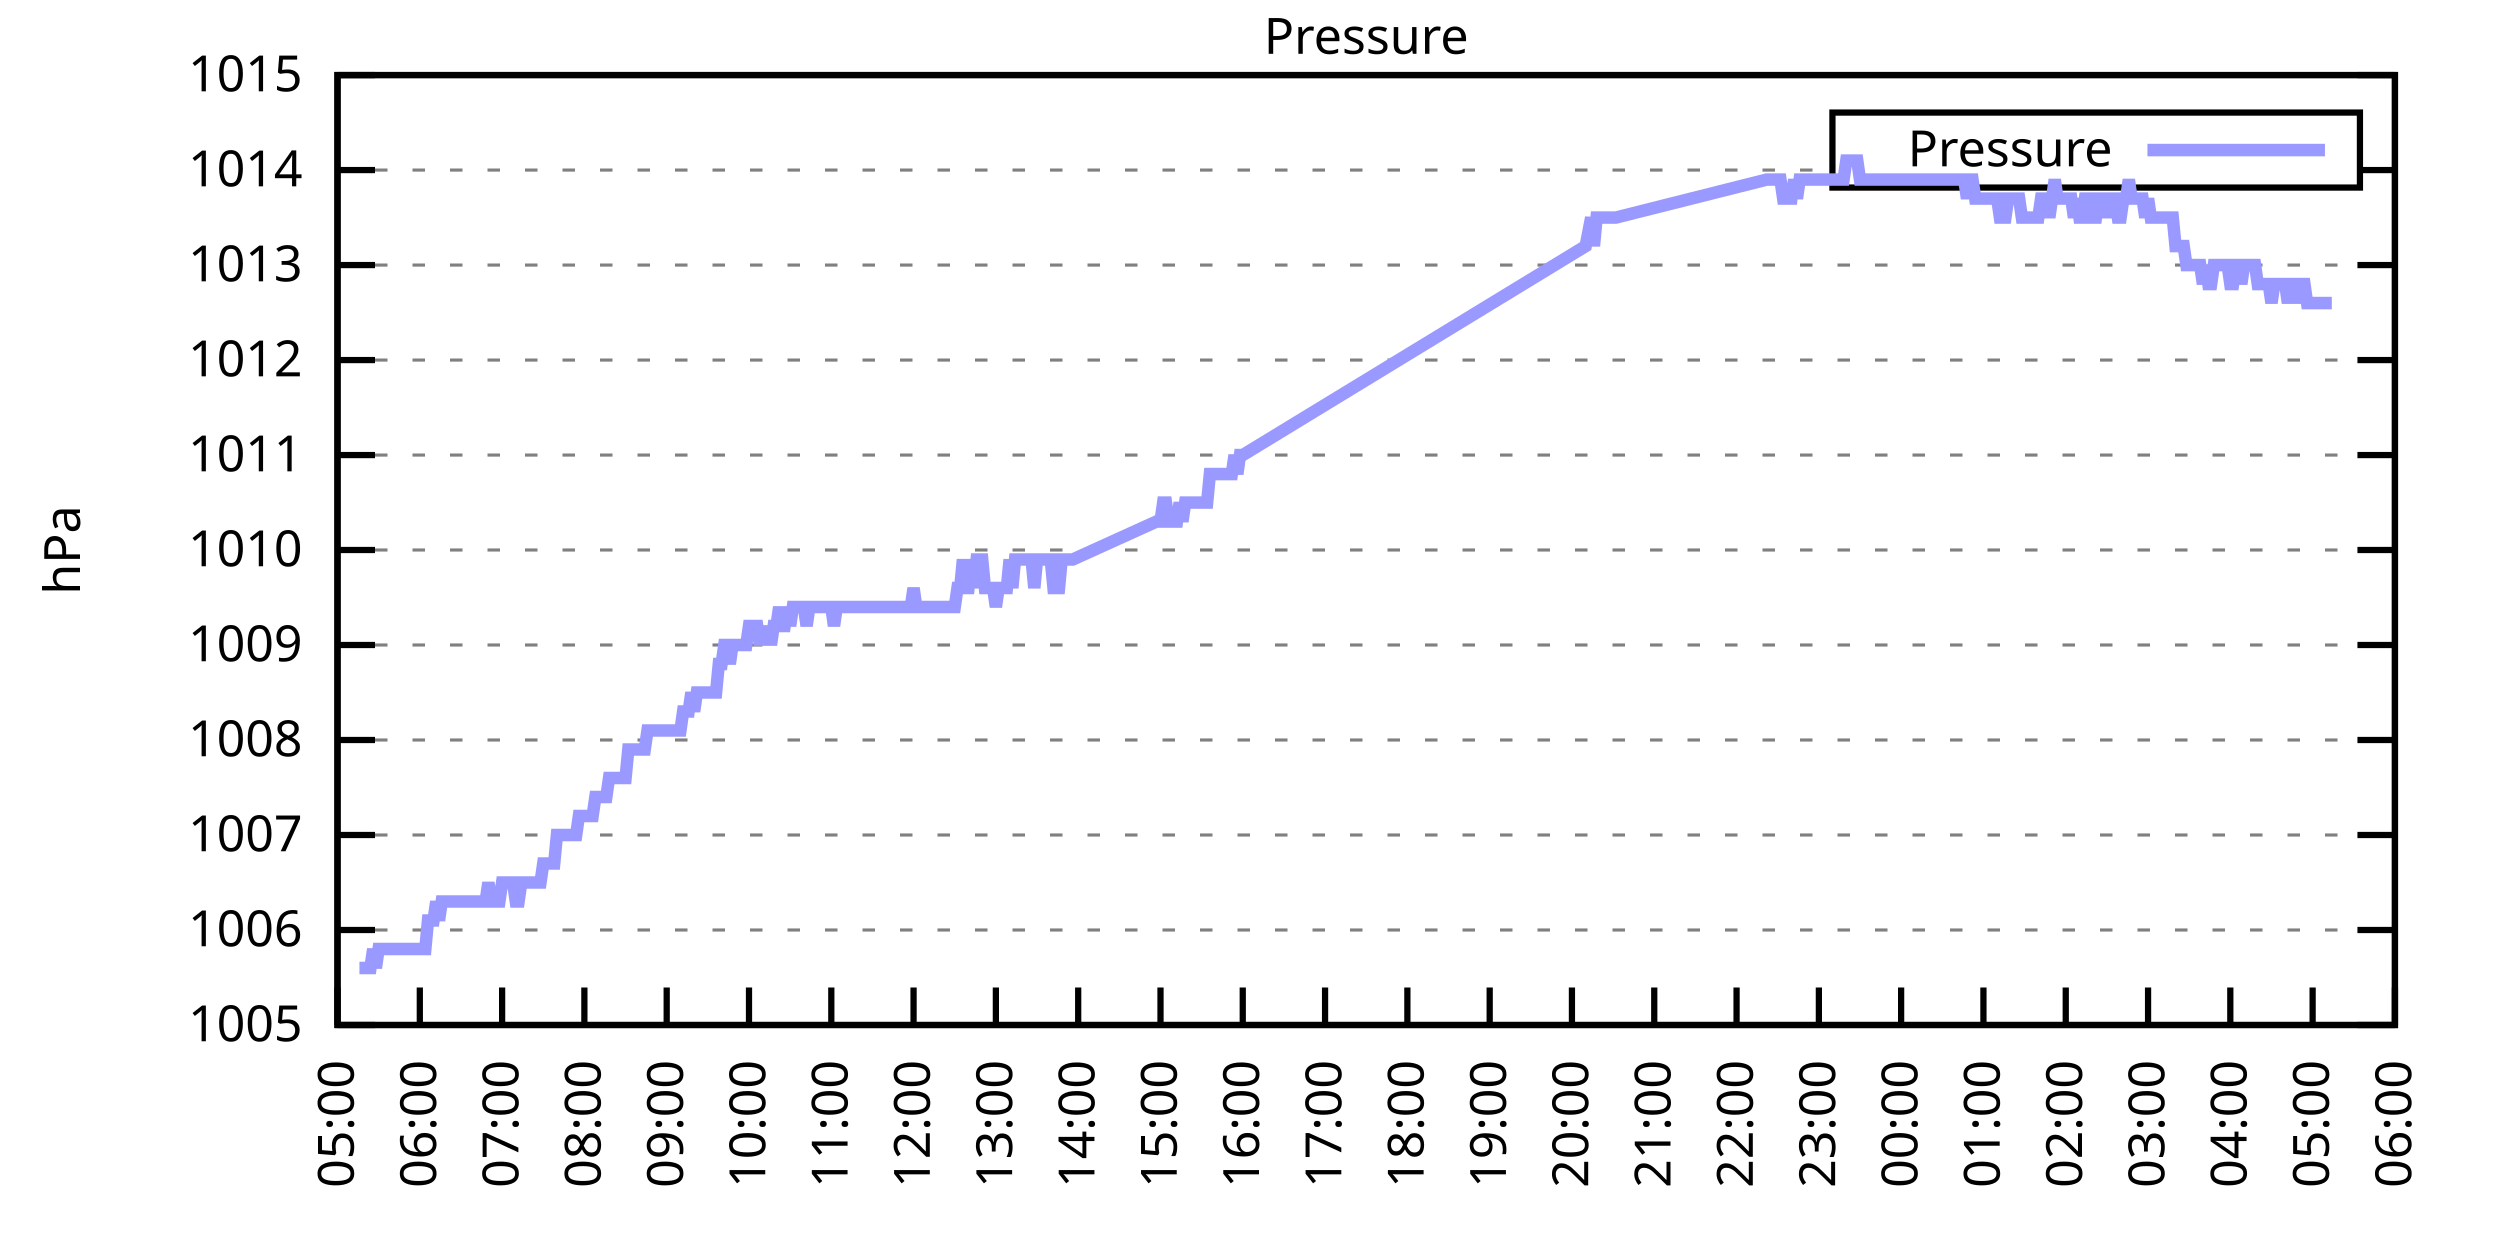
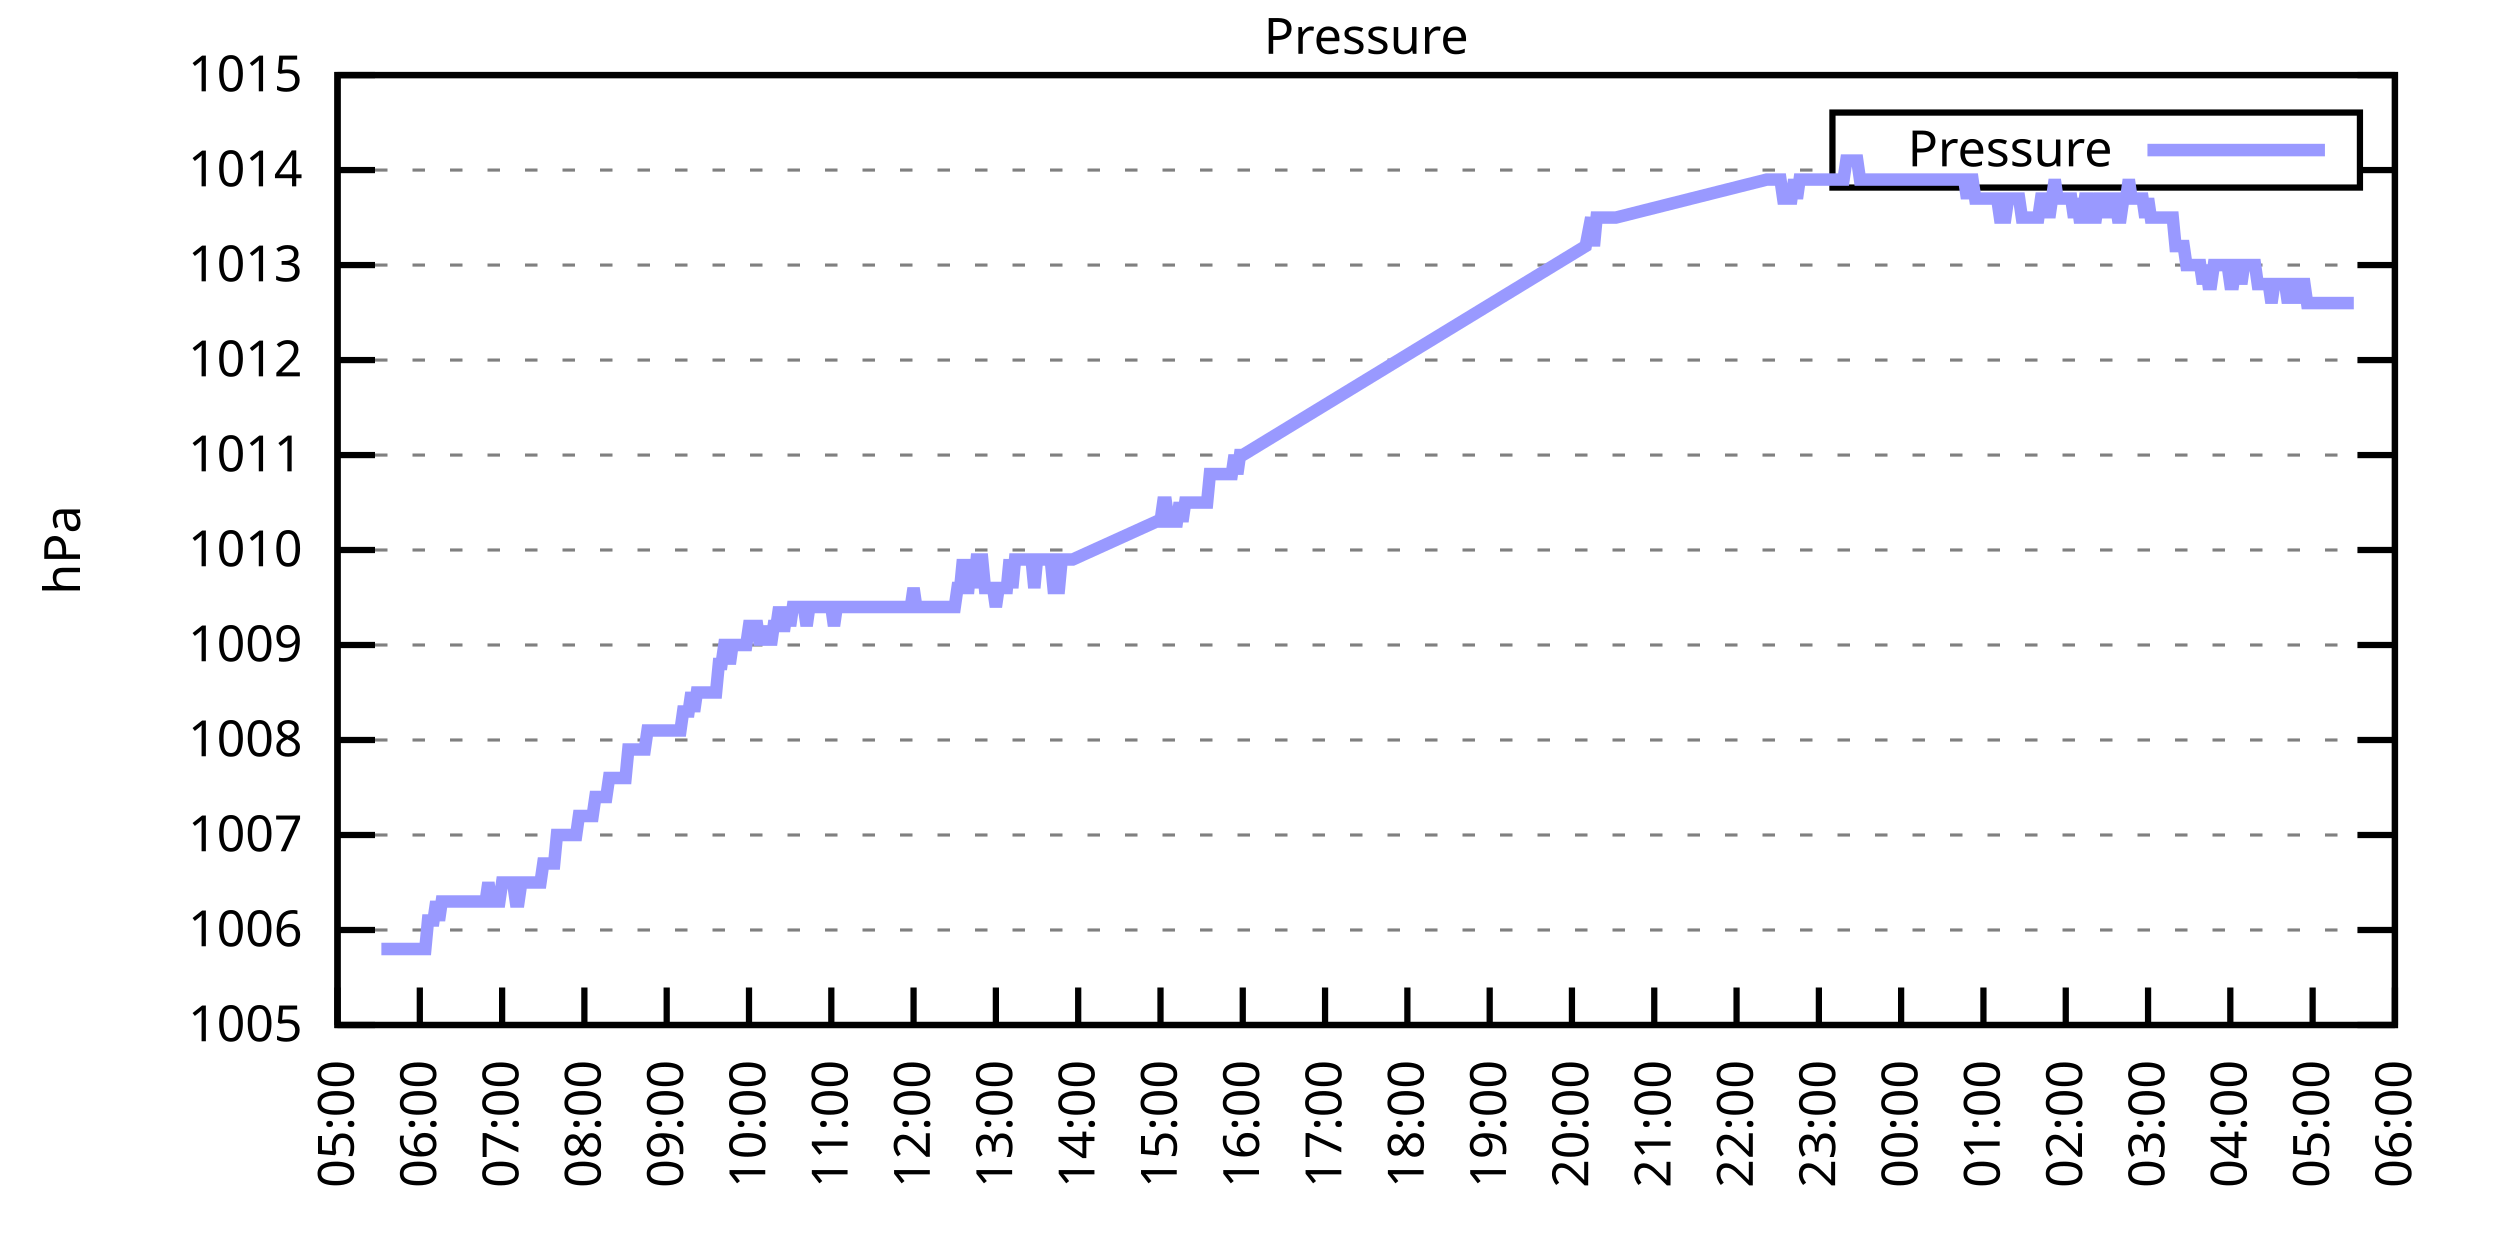
<svg xmlns="http://www.w3.org/2000/svg" xmlns:xlink="http://www.w3.org/1999/xlink" width="400" height="200" viewBox="0 0 400 200">
  <g id="gnuplot_canvas">
    <rect x="0" y="0" width="400" height="200" fill="none" />
    <defs>
      <circle id="gpDot" r="0.5" stroke-width="0.5" stroke="currentColor" />
      <path id="gpPt0" stroke-width="0.333" stroke="currentColor" d="M-1,0 h2 M0,-1 v2" />
      <path id="gpPt1" stroke-width="0.333" stroke="currentColor" d="M-1,-1 L1,1 M1,-1 L-1,1" />
      <path id="gpPt2" stroke-width="0.333" stroke="currentColor" d="M-1,0 L1,0 M0,-1 L0,1 M-1,-1 L1,1 M-1,1 L1,-1" />
      <rect id="gpPt3" stroke-width="0.333" stroke="currentColor" x="-1" y="-1" width="2" height="2" />
      <rect id="gpPt4" stroke-width="0.333" stroke="currentColor" fill="currentColor" x="-1" y="-1" width="2" height="2" />
      <circle id="gpPt5" stroke-width="0.333" stroke="currentColor" cx="0" cy="0" r="1" />
      <use xlink:href="#gpPt5" id="gpPt6" fill="currentColor" stroke="none" />
      <path id="gpPt7" stroke-width="0.333" stroke="currentColor" d="M0,-1.33 L-1.33,0.67 L1.33,0.67 z" />
      <use xlink:href="#gpPt7" id="gpPt8" fill="currentColor" stroke="none" />
      <use xlink:href="#gpPt7" id="gpPt9" stroke="currentColor" transform="rotate(180)" />
      <use xlink:href="#gpPt9" id="gpPt10" fill="currentColor" stroke="none" />
      <use xlink:href="#gpPt3" id="gpPt11" stroke="currentColor" transform="rotate(45)" />
      <use xlink:href="#gpPt11" id="gpPt12" fill="currentColor" stroke="none" />
      <path id="gpPt13" stroke-width="0.333" stroke="currentColor" d="M0,1.330 L1.265,0.411 L0.782,-1.067 L-0.782,-1.076 L-1.265,0.411 z" />
      <use xlink:href="#gpPt13" id="gpPt14" fill="currentColor" stroke="none" />
      <filter id="textbox" filterUnits="objectBoundingBox" x="0" y="0" height="1" width="1">
        <feFlood flood-color="white" flood-opacity="1" result="bgnd" />
        <feComposite in="SourceGraphic" in2="bgnd" operator="atop" />
      </filter>
      <filter id="greybox" filterUnits="objectBoundingBox" x="0" y="0" height="1" width="1">
        <feFlood flood-color="lightgrey" flood-opacity="1" result="grey" />
        <feComposite in="SourceGraphic" in2="grey" operator="atop" />
      </filter>
    </defs>
    <g fill="none" color="white" stroke="currentColor" stroke-width="1.00" stroke-linecap="butt" stroke-linejoin="miter">
</g>
    <g fill="none" color="black" stroke="currentColor" stroke-width="1.00" stroke-linecap="butt" stroke-linejoin="miter">
      <g stroke="none" shape-rendering="crispEdges">
        <polygon fill="rgb(255, 255, 255)" points="54.00,164.00 383.18,164.00 383.18,12.02 54.00,12.02 " />
      </g>
    </g>
    <g fill="none" color="black" stroke="currentColor" stroke-width="1.00" stroke-linecap="butt" stroke-linejoin="miter">
</g>
    <g fill="none" color="black" stroke="black" stroke-width="0.50" stroke-linecap="butt" stroke-linejoin="miter">
</g>
    <g fill="none" color="gray" stroke="currentColor" stroke-width="0.50" stroke-linecap="butt" stroke-linejoin="miter">
      <path stroke="gray" stroke-dasharray="2,4" class="gridline" d="M54.00,164.00 L383.19,164.00  " />
    </g>
    <g fill="none" color="gray" stroke="gray" stroke-width="1.00" stroke-linecap="butt" stroke-linejoin="miter">
</g>
    <g fill="none" color="black" stroke="currentColor" stroke-width="1.00" stroke-linecap="butt" stroke-linejoin="miter">
      <path stroke="black" d="M54.00,164.00 L60.00,164.00 M383.19,164.00 L377.19,164.00  " />
      <g transform="translate(48.40,166.60)" stroke="none" fill="black" font-family="Sans" font-size="8.00" text-anchor="end">
        <text>
          <tspan font-family="Sans"> 1005</tspan>
        </text>
      </g>
    </g>
    <g fill="none" color="black" stroke="currentColor" stroke-width="1.00" stroke-linecap="butt" stroke-linejoin="miter">
</g>
    <g fill="none" color="black" stroke="black" stroke-width="0.50" stroke-linecap="butt" stroke-linejoin="miter">
</g>
    <g fill="none" color="gray" stroke="currentColor" stroke-width="0.50" stroke-linecap="butt" stroke-linejoin="miter">
      <path stroke="gray" stroke-dasharray="2,4" class="gridline" d="M54.00,148.80 L383.19,148.80  " />
    </g>
    <g fill="none" color="gray" stroke="gray" stroke-width="1.00" stroke-linecap="butt" stroke-linejoin="miter">
</g>
    <g fill="none" color="black" stroke="currentColor" stroke-width="1.00" stroke-linecap="butt" stroke-linejoin="miter">
      <path stroke="black" d="M54.00,148.80 L60.00,148.80 M383.19,148.80 L377.19,148.80  " />
      <g transform="translate(48.40,151.40)" stroke="none" fill="black" font-family="Sans" font-size="8.00" text-anchor="end">
        <text>
          <tspan font-family="Sans"> 1006</tspan>
        </text>
      </g>
    </g>
    <g fill="none" color="black" stroke="currentColor" stroke-width="1.00" stroke-linecap="butt" stroke-linejoin="miter">
</g>
    <g fill="none" color="black" stroke="black" stroke-width="0.50" stroke-linecap="butt" stroke-linejoin="miter">
</g>
    <g fill="none" color="gray" stroke="currentColor" stroke-width="0.50" stroke-linecap="butt" stroke-linejoin="miter">
      <path stroke="gray" stroke-dasharray="2,4" class="gridline" d="M54.00,133.60 L383.19,133.60  " />
    </g>
    <g fill="none" color="gray" stroke="gray" stroke-width="1.00" stroke-linecap="butt" stroke-linejoin="miter">
</g>
    <g fill="none" color="black" stroke="currentColor" stroke-width="1.00" stroke-linecap="butt" stroke-linejoin="miter">
      <path stroke="black" d="M54.00,133.60 L60.00,133.60 M383.19,133.60 L377.19,133.60  " />
      <g transform="translate(48.40,136.20)" stroke="none" fill="black" font-family="Sans" font-size="8.00" text-anchor="end">
        <text>
          <tspan font-family="Sans"> 1007</tspan>
        </text>
      </g>
    </g>
    <g fill="none" color="black" stroke="currentColor" stroke-width="1.00" stroke-linecap="butt" stroke-linejoin="miter">
</g>
    <g fill="none" color="black" stroke="black" stroke-width="0.50" stroke-linecap="butt" stroke-linejoin="miter">
</g>
    <g fill="none" color="gray" stroke="currentColor" stroke-width="0.50" stroke-linecap="butt" stroke-linejoin="miter">
      <path stroke="gray" stroke-dasharray="2,4" class="gridline" d="M54.00,118.40 L383.19,118.40  " />
    </g>
    <g fill="none" color="gray" stroke="gray" stroke-width="1.00" stroke-linecap="butt" stroke-linejoin="miter">
</g>
    <g fill="none" color="black" stroke="currentColor" stroke-width="1.00" stroke-linecap="butt" stroke-linejoin="miter">
      <path stroke="black" d="M54.00,118.40 L60.00,118.40 M383.19,118.40 L377.19,118.40  " />
      <g transform="translate(48.40,121.00)" stroke="none" fill="black" font-family="Sans" font-size="8.00" text-anchor="end">
        <text>
          <tspan font-family="Sans"> 1008</tspan>
        </text>
      </g>
    </g>
    <g fill="none" color="black" stroke="currentColor" stroke-width="1.00" stroke-linecap="butt" stroke-linejoin="miter">
</g>
    <g fill="none" color="black" stroke="black" stroke-width="0.50" stroke-linecap="butt" stroke-linejoin="miter">
</g>
    <g fill="none" color="gray" stroke="currentColor" stroke-width="0.50" stroke-linecap="butt" stroke-linejoin="miter">
      <path stroke="gray" stroke-dasharray="2,4" class="gridline" d="M54.00,103.20 L383.19,103.20  " />
    </g>
    <g fill="none" color="gray" stroke="gray" stroke-width="1.00" stroke-linecap="butt" stroke-linejoin="miter">
</g>
    <g fill="none" color="black" stroke="currentColor" stroke-width="1.00" stroke-linecap="butt" stroke-linejoin="miter">
      <path stroke="black" d="M54.00,103.20 L60.00,103.20 M383.19,103.20 L377.19,103.20  " />
      <g transform="translate(48.40,105.80)" stroke="none" fill="black" font-family="Sans" font-size="8.00" text-anchor="end">
        <text>
          <tspan font-family="Sans"> 1009</tspan>
        </text>
      </g>
    </g>
    <g fill="none" color="black" stroke="currentColor" stroke-width="1.00" stroke-linecap="butt" stroke-linejoin="miter">
</g>
    <g fill="none" color="black" stroke="black" stroke-width="0.50" stroke-linecap="butt" stroke-linejoin="miter">
</g>
    <g fill="none" color="gray" stroke="currentColor" stroke-width="0.50" stroke-linecap="butt" stroke-linejoin="miter">
      <path stroke="gray" stroke-dasharray="2,4" class="gridline" d="M54.00,88.00 L383.19,88.00  " />
    </g>
    <g fill="none" color="gray" stroke="gray" stroke-width="1.00" stroke-linecap="butt" stroke-linejoin="miter">
</g>
    <g fill="none" color="black" stroke="currentColor" stroke-width="1.00" stroke-linecap="butt" stroke-linejoin="miter">
      <path stroke="black" d="M54.00,88.00 L60.00,88.00 M383.19,88.00 L377.19,88.00  " />
      <g transform="translate(48.40,90.60)" stroke="none" fill="black" font-family="Sans" font-size="8.00" text-anchor="end">
        <text>
          <tspan font-family="Sans"> 1010</tspan>
        </text>
      </g>
    </g>
    <g fill="none" color="black" stroke="currentColor" stroke-width="1.00" stroke-linecap="butt" stroke-linejoin="miter">
</g>
    <g fill="none" color="black" stroke="black" stroke-width="0.50" stroke-linecap="butt" stroke-linejoin="miter">
</g>
    <g fill="none" color="gray" stroke="currentColor" stroke-width="0.50" stroke-linecap="butt" stroke-linejoin="miter">
      <path stroke="gray" stroke-dasharray="2,4" class="gridline" d="M54.00,72.81 L383.19,72.81  " />
    </g>
    <g fill="none" color="gray" stroke="gray" stroke-width="1.00" stroke-linecap="butt" stroke-linejoin="miter">
</g>
    <g fill="none" color="black" stroke="currentColor" stroke-width="1.00" stroke-linecap="butt" stroke-linejoin="miter">
      <path stroke="black" d="M54.00,72.81 L60.00,72.81 M383.19,72.81 L377.19,72.81  " />
      <g transform="translate(48.40,75.41)" stroke="none" fill="black" font-family="Sans" font-size="8.00" text-anchor="end">
        <text>
          <tspan font-family="Sans"> 1011</tspan>
        </text>
      </g>
    </g>
    <g fill="none" color="black" stroke="currentColor" stroke-width="1.00" stroke-linecap="butt" stroke-linejoin="miter">
</g>
    <g fill="none" color="black" stroke="black" stroke-width="0.50" stroke-linecap="butt" stroke-linejoin="miter">
</g>
    <g fill="none" color="gray" stroke="currentColor" stroke-width="0.50" stroke-linecap="butt" stroke-linejoin="miter">
      <path stroke="gray" stroke-dasharray="2,4" class="gridline" d="M54.00,57.61 L383.19,57.61  " />
    </g>
    <g fill="none" color="gray" stroke="gray" stroke-width="1.00" stroke-linecap="butt" stroke-linejoin="miter">
</g>
    <g fill="none" color="black" stroke="currentColor" stroke-width="1.00" stroke-linecap="butt" stroke-linejoin="miter">
      <path stroke="black" d="M54.00,57.61 L60.00,57.61 M383.19,57.61 L377.19,57.61  " />
      <g transform="translate(48.40,60.21)" stroke="none" fill="black" font-family="Sans" font-size="8.00" text-anchor="end">
        <text>
          <tspan font-family="Sans"> 1012</tspan>
        </text>
      </g>
    </g>
    <g fill="none" color="black" stroke="currentColor" stroke-width="1.00" stroke-linecap="butt" stroke-linejoin="miter">
</g>
    <g fill="none" color="black" stroke="black" stroke-width="0.50" stroke-linecap="butt" stroke-linejoin="miter">
</g>
    <g fill="none" color="gray" stroke="currentColor" stroke-width="0.50" stroke-linecap="butt" stroke-linejoin="miter">
      <path stroke="gray" stroke-dasharray="2,4" class="gridline" d="M54.00,42.41 L383.19,42.41  " />
    </g>
    <g fill="none" color="gray" stroke="gray" stroke-width="1.00" stroke-linecap="butt" stroke-linejoin="miter">
</g>
    <g fill="none" color="black" stroke="currentColor" stroke-width="1.00" stroke-linecap="butt" stroke-linejoin="miter">
      <path stroke="black" d="M54.00,42.41 L60.00,42.41 M383.19,42.41 L377.19,42.41  " />
      <g transform="translate(48.40,45.01)" stroke="none" fill="black" font-family="Sans" font-size="8.00" text-anchor="end">
        <text>
          <tspan font-family="Sans"> 1013</tspan>
        </text>
      </g>
    </g>
    <g fill="none" color="black" stroke="currentColor" stroke-width="1.00" stroke-linecap="butt" stroke-linejoin="miter">
</g>
    <g fill="none" color="black" stroke="black" stroke-width="0.50" stroke-linecap="butt" stroke-linejoin="miter">
</g>
    <g fill="none" color="gray" stroke="currentColor" stroke-width="0.50" stroke-linecap="butt" stroke-linejoin="miter">
      <path stroke="gray" stroke-dasharray="2,4" class="gridline" d="M54.00,27.21 L293.19,27.21 M377.59,27.21 L383.19,27.21  " />
    </g>
    <g fill="none" color="gray" stroke="gray" stroke-width="1.00" stroke-linecap="butt" stroke-linejoin="miter">
</g>
    <g fill="none" color="black" stroke="currentColor" stroke-width="1.00" stroke-linecap="butt" stroke-linejoin="miter">
      <path stroke="black" d="M54.00,27.21 L60.00,27.21 M383.19,27.21 L377.19,27.21  " />
      <g transform="translate(48.40,29.81)" stroke="none" fill="black" font-family="Sans" font-size="8.00" text-anchor="end">
        <text>
          <tspan font-family="Sans"> 1014</tspan>
        </text>
      </g>
    </g>
    <g fill="none" color="black" stroke="currentColor" stroke-width="1.00" stroke-linecap="butt" stroke-linejoin="miter">
</g>
    <g fill="none" color="black" stroke="black" stroke-width="0.50" stroke-linecap="butt" stroke-linejoin="miter">
</g>
    <g fill="none" color="gray" stroke="currentColor" stroke-width="0.50" stroke-linecap="butt" stroke-linejoin="miter">
      <path stroke="gray" stroke-dasharray="2,4" class="gridline" d="M54.00,12.01 L383.19,12.01  " />
    </g>
    <g fill="none" color="gray" stroke="gray" stroke-width="1.00" stroke-linecap="butt" stroke-linejoin="miter">
</g>
    <g fill="none" color="black" stroke="currentColor" stroke-width="1.00" stroke-linecap="butt" stroke-linejoin="miter">
      <path stroke="black" d="M54.00,12.01 L60.00,12.01 M383.19,12.01 L377.19,12.01  " />
      <g transform="translate(48.40,14.61)" stroke="none" fill="black" font-family="Sans" font-size="8.00" text-anchor="end">
        <text>
          <tspan font-family="Sans"> 1015</tspan>
        </text>
      </g>
    </g>
    <g fill="none" color="black" stroke="currentColor" stroke-width="1.00" stroke-linecap="butt" stroke-linejoin="miter">
      <path stroke="black" d="M54.00,164.00 L54.00,158.00  " />
      <g transform="translate(56.60,169.60) rotate(270.00)" stroke="none" fill="black" font-family="Sans" font-size="8.00" text-anchor="end">
        <text>
          <tspan font-family="Sans">05:00</tspan>
        </text>
      </g>
    </g>
    <g fill="none" color="black" stroke="currentColor" stroke-width="1.00" stroke-linecap="butt" stroke-linejoin="miter">
      <path stroke="black" d="M67.17,164.00 L67.17,158.00  " />
      <g transform="translate(69.77,169.60) rotate(270.00)" stroke="none" fill="black" font-family="Sans" font-size="8.00" text-anchor="end">
        <text>
          <tspan font-family="Sans">06:00</tspan>
        </text>
      </g>
    </g>
    <g fill="none" color="black" stroke="currentColor" stroke-width="1.00" stroke-linecap="butt" stroke-linejoin="miter">
      <path stroke="black" d="M80.34,164.00 L80.34,158.00  " />
      <g transform="translate(82.94,169.60) rotate(270.00)" stroke="none" fill="black" font-family="Sans" font-size="8.00" text-anchor="end">
        <text>
          <tspan font-family="Sans">07:00</tspan>
        </text>
      </g>
    </g>
    <g fill="none" color="black" stroke="currentColor" stroke-width="1.00" stroke-linecap="butt" stroke-linejoin="miter">
      <path stroke="black" d="M93.50,164.00 L93.50,158.00  " />
      <g transform="translate(96.10,169.60) rotate(270.00)" stroke="none" fill="black" font-family="Sans" font-size="8.00" text-anchor="end">
        <text>
          <tspan font-family="Sans">08:00</tspan>
        </text>
      </g>
    </g>
    <g fill="none" color="black" stroke="currentColor" stroke-width="1.00" stroke-linecap="butt" stroke-linejoin="miter">
      <path stroke="black" d="M106.67,164.00 L106.67,158.00  " />
      <g transform="translate(109.27,169.60) rotate(270.00)" stroke="none" fill="black" font-family="Sans" font-size="8.00" text-anchor="end">
        <text>
          <tspan font-family="Sans">09:00</tspan>
        </text>
      </g>
    </g>
    <g fill="none" color="black" stroke="currentColor" stroke-width="1.00" stroke-linecap="butt" stroke-linejoin="miter">
      <path stroke="black" d="M119.84,164.00 L119.84,158.00  " />
      <g transform="translate(122.44,169.60) rotate(270.00)" stroke="none" fill="black" font-family="Sans" font-size="8.00" text-anchor="end">
        <text>
          <tspan font-family="Sans">10:00</tspan>
        </text>
      </g>
    </g>
    <g fill="none" color="black" stroke="currentColor" stroke-width="1.00" stroke-linecap="butt" stroke-linejoin="miter">
      <path stroke="black" d="M133.01,164.00 L133.01,158.00  " />
      <g transform="translate(135.61,169.60) rotate(270.00)" stroke="none" fill="black" font-family="Sans" font-size="8.00" text-anchor="end">
        <text>
          <tspan font-family="Sans">11:00</tspan>
        </text>
      </g>
    </g>
    <g fill="none" color="black" stroke="currentColor" stroke-width="1.00" stroke-linecap="butt" stroke-linejoin="miter">
      <path stroke="black" d="M146.17,164.00 L146.17,158.00  " />
      <g transform="translate(148.77,169.60) rotate(270.00)" stroke="none" fill="black" font-family="Sans" font-size="8.00" text-anchor="end">
        <text>
          <tspan font-family="Sans">12:00</tspan>
        </text>
      </g>
    </g>
    <g fill="none" color="black" stroke="currentColor" stroke-width="1.00" stroke-linecap="butt" stroke-linejoin="miter">
      <path stroke="black" d="M159.34,164.00 L159.34,158.00  " />
      <g transform="translate(161.94,169.60) rotate(270.00)" stroke="none" fill="black" font-family="Sans" font-size="8.00" text-anchor="end">
        <text>
          <tspan font-family="Sans">13:00</tspan>
        </text>
      </g>
    </g>
    <g fill="none" color="black" stroke="currentColor" stroke-width="1.00" stroke-linecap="butt" stroke-linejoin="miter">
      <path stroke="black" d="M172.51,164.00 L172.51,158.00  " />
      <g transform="translate(175.11,169.60) rotate(270.00)" stroke="none" fill="black" font-family="Sans" font-size="8.00" text-anchor="end">
        <text>
          <tspan font-family="Sans">14:00</tspan>
        </text>
      </g>
    </g>
    <g fill="none" color="black" stroke="currentColor" stroke-width="1.00" stroke-linecap="butt" stroke-linejoin="miter">
      <path stroke="black" d="M185.68,164.00 L185.68,158.00  " />
      <g transform="translate(188.28,169.60) rotate(270.00)" stroke="none" fill="black" font-family="Sans" font-size="8.00" text-anchor="end">
        <text>
          <tspan font-family="Sans">15:00</tspan>
        </text>
      </g>
    </g>
    <g fill="none" color="black" stroke="currentColor" stroke-width="1.00" stroke-linecap="butt" stroke-linejoin="miter">
      <path stroke="black" d="M198.84,164.00 L198.84,158.00  " />
      <g transform="translate(201.44,169.60) rotate(270.00)" stroke="none" fill="black" font-family="Sans" font-size="8.00" text-anchor="end">
        <text>
          <tspan font-family="Sans">16:00</tspan>
        </text>
      </g>
    </g>
    <g fill="none" color="black" stroke="currentColor" stroke-width="1.00" stroke-linecap="butt" stroke-linejoin="miter">
      <path stroke="black" d="M212.01,164.00 L212.01,158.00  " />
      <g transform="translate(214.61,169.60) rotate(270.00)" stroke="none" fill="black" font-family="Sans" font-size="8.00" text-anchor="end">
        <text>
          <tspan font-family="Sans">17:00</tspan>
        </text>
      </g>
    </g>
    <g fill="none" color="black" stroke="currentColor" stroke-width="1.00" stroke-linecap="butt" stroke-linejoin="miter">
      <path stroke="black" d="M225.18,164.00 L225.18,158.00  " />
      <g transform="translate(227.78,169.60) rotate(270.00)" stroke="none" fill="black" font-family="Sans" font-size="8.00" text-anchor="end">
        <text>
          <tspan font-family="Sans">18:00</tspan>
        </text>
      </g>
    </g>
    <g fill="none" color="black" stroke="currentColor" stroke-width="1.00" stroke-linecap="butt" stroke-linejoin="miter">
      <path stroke="black" d="M238.35,164.00 L238.35,158.00  " />
      <g transform="translate(240.95,169.60) rotate(270.00)" stroke="none" fill="black" font-family="Sans" font-size="8.00" text-anchor="end">
        <text>
          <tspan font-family="Sans">19:00</tspan>
        </text>
      </g>
    </g>
    <g fill="none" color="black" stroke="currentColor" stroke-width="1.00" stroke-linecap="butt" stroke-linejoin="miter">
      <path stroke="black" d="M251.51,164.00 L251.51,158.00  " />
      <g transform="translate(254.11,169.60) rotate(270.00)" stroke="none" fill="black" font-family="Sans" font-size="8.00" text-anchor="end">
        <text>
          <tspan font-family="Sans">20:00</tspan>
        </text>
      </g>
    </g>
    <g fill="none" color="black" stroke="currentColor" stroke-width="1.00" stroke-linecap="butt" stroke-linejoin="miter">
      <path stroke="black" d="M264.68,164.00 L264.68,158.00  " />
      <g transform="translate(267.28,169.60) rotate(270.00)" stroke="none" fill="black" font-family="Sans" font-size="8.00" text-anchor="end">
        <text>
          <tspan font-family="Sans">21:00</tspan>
        </text>
      </g>
    </g>
    <g fill="none" color="black" stroke="currentColor" stroke-width="1.00" stroke-linecap="butt" stroke-linejoin="miter">
      <path stroke="black" d="M277.85,164.00 L277.85,158.00  " />
      <g transform="translate(280.45,169.60) rotate(270.00)" stroke="none" fill="black" font-family="Sans" font-size="8.00" text-anchor="end">
        <text>
          <tspan font-family="Sans">22:00</tspan>
        </text>
      </g>
    </g>
    <g fill="none" color="black" stroke="currentColor" stroke-width="1.00" stroke-linecap="butt" stroke-linejoin="miter">
      <path stroke="black" d="M291.02,164.00 L291.02,158.00  " />
      <g transform="translate(293.62,169.60) rotate(270.00)" stroke="none" fill="black" font-family="Sans" font-size="8.00" text-anchor="end">
        <text>
          <tspan font-family="Sans">23:00</tspan>
        </text>
      </g>
    </g>
    <g fill="none" color="black" stroke="currentColor" stroke-width="1.00" stroke-linecap="butt" stroke-linejoin="miter">
      <path stroke="black" d="M304.18,164.00 L304.18,158.00  " />
      <g transform="translate(306.78,169.60) rotate(270.00)" stroke="none" fill="black" font-family="Sans" font-size="8.00" text-anchor="end">
        <text>
          <tspan font-family="Sans">00:00</tspan>
        </text>
      </g>
    </g>
    <g fill="none" color="black" stroke="currentColor" stroke-width="1.00" stroke-linecap="butt" stroke-linejoin="miter">
      <path stroke="black" d="M317.35,164.00 L317.35,158.00  " />
      <g transform="translate(319.95,169.60) rotate(270.00)" stroke="none" fill="black" font-family="Sans" font-size="8.00" text-anchor="end">
        <text>
          <tspan font-family="Sans">01:00</tspan>
        </text>
      </g>
    </g>
    <g fill="none" color="black" stroke="currentColor" stroke-width="1.00" stroke-linecap="butt" stroke-linejoin="miter">
      <path stroke="black" d="M330.52,164.00 L330.52,158.00  " />
      <g transform="translate(333.12,169.60) rotate(270.00)" stroke="none" fill="black" font-family="Sans" font-size="8.00" text-anchor="end">
        <text>
          <tspan font-family="Sans">02:00</tspan>
        </text>
      </g>
    </g>
    <g fill="none" color="black" stroke="currentColor" stroke-width="1.00" stroke-linecap="butt" stroke-linejoin="miter">
      <path stroke="black" d="M343.69,164.00 L343.69,158.00  " />
      <g transform="translate(346.29,169.60) rotate(270.00)" stroke="none" fill="black" font-family="Sans" font-size="8.00" text-anchor="end">
        <text>
          <tspan font-family="Sans">03:00</tspan>
        </text>
      </g>
    </g>
    <g fill="none" color="black" stroke="currentColor" stroke-width="1.00" stroke-linecap="butt" stroke-linejoin="miter">
      <path stroke="black" d="M356.85,164.00 L356.85,158.00  " />
      <g transform="translate(359.45,169.60) rotate(270.00)" stroke="none" fill="black" font-family="Sans" font-size="8.00" text-anchor="end">
        <text>
          <tspan font-family="Sans">04:00</tspan>
        </text>
      </g>
    </g>
    <g fill="none" color="black" stroke="currentColor" stroke-width="1.00" stroke-linecap="butt" stroke-linejoin="miter">
      <path stroke="black" d="M370.02,164.00 L370.02,158.00  " />
      <g transform="translate(372.62,169.60) rotate(270.00)" stroke="none" fill="black" font-family="Sans" font-size="8.00" text-anchor="end">
        <text>
          <tspan font-family="Sans">05:00</tspan>
        </text>
      </g>
    </g>
    <g fill="none" color="black" stroke="currentColor" stroke-width="1.00" stroke-linecap="butt" stroke-linejoin="miter">
      <path stroke="black" d="M383.19,164.00 L383.19,158.00  " />
      <g transform="translate(385.79,169.60) rotate(270.00)" stroke="none" fill="black" font-family="Sans" font-size="8.00" text-anchor="end">
        <text>
          <tspan font-family="Sans">06:00</tspan>
        </text>
      </g>
    </g>
    <g fill="none" color="black" stroke="currentColor" stroke-width="1.00" stroke-linecap="butt" stroke-linejoin="miter">
</g>
    <g fill="none" color="black" stroke="currentColor" stroke-width="1.00" stroke-linecap="butt" stroke-linejoin="miter">
      <path stroke="black" d="M54.00,12.01 L54.00,164.00 L383.19,164.00 L383.19,12.01 L54.00,12.01 Z  " />
    </g>
    <g fill="none" color="black" stroke="currentColor" stroke-width="1.00" stroke-linecap="butt" stroke-linejoin="miter">
</g>
    <g fill="none" color="black" stroke="currentColor" stroke-width="1.00" stroke-linecap="butt" stroke-linejoin="miter">
      <path stroke="black" d="M293.19,30.01 L293.19,18.01 L377.59,18.01 L377.59,30.01 L293.19,30.01 Z  " />
    </g>
    <g id="Pressure_plot_1">
      <g fill="none" color="white" stroke="black" stroke-width="2.00" stroke-linecap="butt" stroke-linejoin="miter">
</g>
      <g fill="none" color="black" stroke="currentColor" stroke-width="2.00" stroke-linecap="butt" stroke-linejoin="miter">
        <g transform="translate(337.99,26.61)" stroke="none" fill="black" font-family="Sans" font-size="8.00" text-anchor="end">
          <text>
            <tspan font-family="Sans">Pressure</tspan>
          </text>
        </g>
      </g>
      <g fill="none" color="black" stroke="currentColor" stroke-width="2.00" stroke-linecap="butt" stroke-linejoin="miter">
-         <path stroke="rgb(153, 153, 255)" d="M343.59,24.01 L371.99,24.01 M57.51,154.88 L57.95,154.88 L58.39,154.88 L58.83,154.88 L59.27,154.88 L59.71,151.84   L60.14,154.88 L60.58,151.84 L61.02,151.84 L61.46,151.84 L61.90,151.84 L62.34,151.84 L62.78,151.84 L63.22,151.84   L63.66,151.84 L64.10,151.84 L64.53,151.84 L64.97,151.84 L65.41,151.84 L65.85,151.84 L66.29,151.84 L66.73,151.84   L67.17,151.84 L67.61,151.84 L68.05,151.84 L68.48,147.28 L68.92,147.28 L69.36,147.28 L69.80,144.24 L70.24,147.28   L70.68,144.24 L71.12,144.24 L71.56,144.24 L72.00,144.24 L72.43,144.24 L72.87,144.24 L73.31,144.24 L73.75,144.24   L74.19,144.24 L74.63,144.24 L75.07,144.24 L75.51,144.24 L75.95,144.24 L76.38,144.24 L76.82,144.24 L77.26,144.24   L77.70,144.24 L78.14,141.20 L78.58,144.24 L79.02,144.24 L79.46,144.24 L79.90,144.24 L80.34,141.20 L80.77,141.20   L81.21,141.20 L81.65,141.20 L82.09,141.20 L82.53,144.24 L82.97,144.24 L83.41,141.20 L83.85,141.20 L84.29,141.20   L84.72,141.20 L85.16,141.20 L85.60,141.20 L86.04,141.20 L86.48,141.20 L86.92,138.16 L87.36,138.16 L87.80,138.16   L88.24,138.16 L88.67,138.16 L89.11,133.60 L89.55,133.60 L89.99,133.60 L90.43,133.60 L90.87,133.60 L91.31,133.60   L91.75,133.60 L92.19,133.60 L92.62,130.56 L93.06,130.56 L93.50,130.56 L93.94,130.56 L94.38,130.56 L94.82,130.56   L95.26,127.52 L95.70,127.52 L96.14,127.52 L96.58,127.52 L97.01,127.52 L97.45,124.48 L97.89,124.48 L98.33,124.48   L98.77,124.48 L99.21,124.48 L99.65,124.48 L100.09,124.48 L100.53,119.92 L100.96,119.92 L101.40,119.92 L101.84,119.92   L102.28,119.92 L102.72,119.92 L103.16,119.92 L103.60,116.88 L104.04,116.88 L104.48,116.88 L104.91,116.88 L105.35,116.88   L105.79,116.88 L106.23,116.88 L106.67,116.88 L107.11,116.88 L107.55,116.88 L107.99,116.88 L108.43,116.88 L108.87,116.88   L109.30,113.84 L109.74,113.84 L110.18,113.84 L110.62,110.80 L111.06,113.84 L111.50,110.80 L111.94,110.80 L112.38,110.80   L112.82,110.80 L113.25,110.80 L113.69,110.80 L114.13,110.80 L114.57,110.80 L115.01,106.24 L115.45,106.24 L115.89,103.20   L116.33,103.20 L116.77,106.24 L117.20,103.20 L117.64,103.20 L118.08,103.20 L118.52,103.20 L118.96,103.20 L119.40,103.20   L119.84,100.16 L120.28,100.16 L120.72,100.16 L121.15,100.16 L121.59,103.20 L122.03,100.16 L122.47,103.20 L122.91,100.16   L123.35,103.20 L123.79,100.16 L124.23,100.16 L124.67,97.12 L125.11,100.16 L125.54,100.16 L125.98,97.12 L126.42,100.16   L126.86,97.12 L127.30,97.12 L127.74,97.12 L128.18,97.12 L128.62,97.12 L129.06,100.16 L129.49,97.12 L129.93,97.12   L130.37,97.12 L130.81,97.12 L131.25,97.12 L131.69,97.12 L132.13,97.12 L132.57,97.12 L133.01,97.12 L133.44,100.16   L133.88,97.12 L134.32,97.12 L134.76,97.12 L135.20,97.12 L135.64,97.12 L136.08,97.12 L136.52,97.12 L136.96,97.12   L137.39,97.12 L137.83,97.12 L138.27,97.12 L138.71,97.12 L139.15,97.12 L139.59,97.12 L140.03,97.12 L140.47,97.12   L140.91,97.12 L141.35,97.12 L141.78,97.12 L142.22,97.12 L142.66,97.12 L143.10,97.12 L143.54,97.12 L143.98,97.12   L144.42,97.12 L144.86,97.12 L145.30,97.12 L145.73,97.12 L146.17,94.08 L146.61,97.12 L147.05,97.12 L147.49,97.12   L147.93,97.12 L148.37,97.12 L148.81,97.12 L149.25,97.12 L149.68,97.12 L150.12,97.12 L150.56,97.12 L151.00,97.12   L151.44,97.12 L151.88,97.12 L152.32,97.12 L152.76,97.12 L153.20,94.08 L153.63,94.08 L154.07,89.52 L154.51,94.08   L154.95,94.08 L155.39,89.52 L155.83,94.08 L156.27,89.52 L156.71,89.52 L157.15,89.52 L157.59,94.08 L158.02,94.08   L158.46,94.08 L158.90,94.08 L159.34,97.12 L159.78,94.08 L160.22,94.08 L160.66,94.08 L161.10,94.08 L161.54,89.52   L161.97,94.08 L162.41,89.52 L162.85,89.52 L163.29,89.52 L163.73,89.52 L164.17,89.52 L164.61,89.52 L165.05,89.52   L165.49,94.08 L165.92,89.52 L166.36,89.52 L166.80,89.52 L167.24,89.52 L167.68,89.52 L168.12,89.52 L168.56,94.08   L169.00,94.08 L169.44,94.08 L169.87,89.52 L170.31,89.52 L170.75,89.52 L171.19,89.52 L171.63,89.52 L185.02,83.45   L185.68,83.45 L186.11,80.41 L186.55,80.41 L186.99,83.45 L187.43,83.45 L187.87,83.45 L188.31,83.45 L188.75,80.41   L189.19,83.45 L189.63,80.41 L190.07,80.41 L190.50,80.41 L191.16,80.41 L191.82,80.41 L192.26,80.41 L192.70,80.41   L193.14,80.41 L193.58,75.85 L194.02,75.85 L194.45,75.85 L194.89,75.85 L195.33,75.85 L195.77,75.85 L196.21,75.85   L196.65,75.85 L197.09,75.85 L197.53,72.81 L197.97,75.85 L198.40,72.81 L198.84,72.81 L253.71,39.37 L254.59,34.81   L255.03,39.37 L255.46,34.81 L255.90,34.81 L256.34,34.81 L256.78,34.81 L257.22,34.81 L257.66,34.81 L258.10,34.81   L258.54,34.81 L282.68,28.73 L283.56,28.73 L283.99,28.73 L284.43,28.73 L284.87,28.73 L285.31,31.77 L285.75,31.77   L286.19,31.77 L286.63,31.77 L287.07,28.73 L287.51,31.77 L287.94,28.73 L288.38,28.73 L288.82,28.73 L289.26,28.73   L289.70,28.73 L290.14,28.73 L290.58,28.73 L291.02,28.73 L291.46,28.73 L291.89,28.73 L292.33,28.73 L292.77,28.73   L293.21,28.73 L293.65,28.73 L294.09,28.73 L294.53,28.73 L294.97,28.73 L295.41,25.69 L295.84,25.69 L296.28,25.69   L296.72,25.69 L297.16,25.69 L297.60,28.73 L298.04,28.73 L298.48,28.73 L298.92,28.73 L299.36,28.73 L299.80,28.73   L300.23,28.73 L300.67,28.73 L301.11,28.73 L301.55,28.73 L301.99,28.73 L302.43,28.73 L302.87,28.73 L303.31,28.73   L303.75,28.73 L304.18,28.73 L304.62,28.73 L305.06,28.73 L305.50,28.73 L305.94,28.73 L306.38,28.73 L306.82,28.73   L307.26,28.73 L307.70,28.73 L308.13,28.73 L308.57,28.73 L309.01,28.73 L309.45,28.73 L309.89,28.73 L310.33,28.73   L310.77,28.73 L311.21,28.73 L311.65,28.73 L312.08,28.73 L312.52,28.73 L312.96,28.73 L313.40,28.73 L313.84,28.73   L314.28,28.73 L314.72,31.77 L315.16,28.73 L315.60,28.73 L316.04,31.77 L316.47,31.77 L316.91,31.77 L317.35,31.77   L317.79,31.77 L318.23,31.77 L318.67,31.77 L319.11,31.77 L319.55,31.77 L319.99,34.81 L320.42,34.81 L320.86,34.81   L321.30,31.77 L321.74,31.77 L322.18,31.77 L322.62,31.77 L323.06,31.77 L323.50,34.81 L323.94,34.81 L324.37,34.81   L324.81,34.81 L325.25,34.81 L325.69,34.81 L326.13,34.81 L326.57,31.77 L327.01,31.77 L327.45,31.77 L327.89,34.81   L328.33,31.77 L328.76,28.73 L329.20,31.77 L329.64,31.77 L330.08,31.77 L330.52,31.77 L330.96,31.77 L331.40,31.77   L331.84,34.81 L332.28,31.77 L332.71,34.81 L333.15,34.81 L333.59,31.77 L334.03,31.77 L334.47,34.81 L334.91,34.81   L335.35,34.81 L335.79,31.77 L336.23,31.77 L336.66,31.77 L337.10,34.81 L337.54,31.77 L337.98,31.77 L338.42,31.77   L338.86,34.81 L339.30,34.81 L339.74,31.77 L340.18,31.77 L340.61,28.73 L341.05,31.77 L341.49,31.77 L341.93,31.77   L342.37,31.77 L342.81,31.77 L343.25,34.81 L343.69,31.77 L344.13,34.81 L344.57,34.81 L345.00,34.81 L345.44,34.81   L345.88,34.81 L346.32,34.81 L346.76,34.81 L347.20,34.81 L347.64,34.81 L348.08,39.37 L348.52,39.37 L348.95,39.37   L349.39,39.37 L349.83,42.41 L350.27,42.41 L350.71,42.41 L351.15,42.41 L351.59,42.41 L352.03,42.41 L352.47,45.45   L352.90,42.41 L353.34,45.45 L353.78,45.45 L354.22,42.41 L354.66,42.41 L355.10,42.41 L355.54,42.41 L355.98,42.41   L356.42,42.41 L356.85,45.45 L357.29,45.45 L357.73,42.41 L358.17,42.41 L358.61,45.45 L359.05,42.41 L359.49,42.41   L359.93,42.41 L360.37,42.41 L360.81,42.41 L361.24,45.45 L361.68,45.45 L362.12,45.45 L362.56,45.45 L363.00,45.45   L363.44,48.49 L363.88,45.45 L364.32,45.45 L364.76,45.45 L365.19,45.45 L365.63,45.45 L366.07,48.49 L366.51,45.45   L366.95,45.45 L367.39,48.49 L367.83,45.45 L368.27,45.45 L368.71,45.45 L369.14,48.49 L369.58,48.49 L370.02,48.49   L370.46,48.49 L370.90,48.49 L371.34,48.49 L371.78,48.49 L372.22,48.49 L372.66,48.49 L373.09,48.49  " />
+         <path stroke="rgb(153, 153, 255)" d="M343.59,24.01 L371.99,24.01 M61.02,151.84 L61.46,151.84 L61.90,151.84 L62.34,151.84 L62.78,151.84 L63.22,151.84   L63.66,151.84 L64.10,151.84 L64.53,151.84 L64.97,151.84 L65.41,151.84 L65.85,151.84 L66.29,151.84 L66.73,151.84   L67.17,151.84 L67.61,151.84 L68.05,151.84 L68.48,147.28 L68.92,147.28 L69.36,147.28 L69.80,144.24 L70.24,147.28   L70.68,144.24 L71.12,144.24 L71.56,144.24 L72.00,144.24 L72.43,144.24 L72.87,144.24 L73.31,144.24 L73.75,144.24   L74.19,144.24 L74.63,144.24 L75.07,144.24 L75.51,144.24 L75.95,144.24 L76.38,144.24 L76.82,144.24 L77.26,144.24   L77.70,144.24 L78.14,141.20 L78.58,144.24 L79.02,144.24 L79.46,144.24 L79.90,144.24 L80.34,141.20 L80.77,141.20   L81.21,141.20 L81.65,141.20 L82.09,141.20 L82.53,144.24 L82.97,144.24 L83.41,141.20 L83.85,141.20 L84.29,141.20   L84.72,141.20 L85.16,141.20 L85.60,141.20 L86.04,141.20 L86.48,141.20 L86.92,138.16 L87.36,138.16 L87.80,138.16   L88.24,138.16 L88.67,138.16 L89.11,133.60 L89.55,133.60 L89.99,133.60 L90.43,133.60 L90.87,133.60 L91.31,133.60   L91.75,133.60 L92.19,133.60 L92.62,130.56 L93.06,130.56 L93.50,130.56 L93.94,130.56 L94.38,130.56 L94.82,130.56   L95.26,127.52 L95.70,127.52 L96.14,127.52 L96.58,127.52 L97.01,127.52 L97.45,124.48 L97.89,124.48 L98.33,124.48   L98.77,124.48 L99.21,124.48 L99.65,124.48 L100.09,124.48 L100.53,119.92 L100.96,119.92 L101.40,119.92 L101.84,119.92   L102.28,119.92 L102.72,119.92 L103.16,119.92 L103.60,116.88 L104.04,116.88 L104.48,116.88 L104.91,116.88 L105.35,116.88   L105.79,116.88 L106.23,116.88 L106.67,116.88 L107.11,116.88 L107.55,116.88 L107.99,116.88 L108.43,116.88 L108.87,116.88   L109.30,113.84 L109.74,113.84 L110.18,113.84 L110.62,110.80 L111.06,113.84 L111.50,110.80 L111.94,110.80 L112.38,110.80   L112.82,110.80 L113.25,110.80 L113.69,110.80 L114.13,110.80 L114.57,110.80 L115.01,106.24 L115.45,106.24 L115.89,103.20   L116.33,103.20 L116.77,106.24 L117.20,103.20 L117.64,103.20 L118.08,103.20 L118.52,103.20 L118.96,103.20 L119.40,103.20   L119.84,100.16 L120.28,100.16 L120.72,100.16 L121.15,100.16 L121.59,103.20 L122.03,100.16 L122.47,103.20 L122.91,100.16   L123.35,103.20 L123.79,100.16 L124.23,100.16 L124.67,97.12 L125.11,100.16 L125.54,100.16 L125.98,97.12 L126.42,100.16   L126.86,97.12 L127.30,97.12 L127.74,97.12 L128.18,97.12 L128.62,97.12 L129.06,100.16 L129.49,97.12 L129.93,97.12   L130.37,97.12 L130.81,97.12 L131.25,97.12 L131.69,97.12 L132.13,97.12 L132.57,97.12 L133.01,97.12 L133.44,100.16   L133.88,97.12 L134.32,97.12 L134.76,97.12 L135.20,97.12 L135.64,97.12 L136.08,97.12 L136.52,97.12 L136.96,97.12   L137.39,97.12 L137.83,97.12 L138.27,97.12 L138.71,97.12 L139.15,97.12 L139.59,97.12 L140.03,97.12 L140.47,97.12   L140.91,97.12 L141.35,97.12 L141.78,97.12 L142.22,97.12 L142.66,97.12 L143.10,97.12 L143.54,97.12 L143.98,97.12   L144.42,97.12 L144.86,97.12 L145.30,97.12 L145.73,97.12 L146.17,94.08 L146.61,97.12 L147.05,97.12 L147.49,97.12   L147.93,97.12 L148.37,97.12 L148.81,97.12 L149.25,97.12 L149.68,97.12 L150.12,97.12 L150.56,97.12 L151.00,97.12   L151.44,97.12 L151.88,97.12 L152.32,97.12 L152.76,97.12 L153.20,94.08 L153.63,94.08 L154.07,89.52 L154.51,94.08   L154.95,94.08 L155.39,89.52 L155.83,94.08 L156.27,89.52 L156.71,89.52 L157.15,89.52 L157.59,94.08 L158.02,94.08   L158.46,94.08 L158.90,94.08 L159.34,97.12 L159.78,94.08 L160.22,94.08 L160.66,94.08 L161.10,94.08 L161.54,89.52   L161.97,94.08 L162.41,89.52 L162.85,89.52 L163.29,89.52 L163.73,89.52 L164.17,89.52 L164.61,89.52 L165.05,89.52   L165.49,94.08 L165.92,89.52 L166.36,89.52 L166.80,89.52 L167.24,89.52 L167.68,89.52 L168.12,89.52 L168.56,94.08   L169.00,94.08 L169.44,94.08 L169.87,89.52 L170.31,89.52 L170.75,89.52 L171.19,89.52 L171.63,89.52 L185.02,83.45   L185.68,83.45 L186.11,80.41 L186.55,80.41 L186.99,83.45 L187.43,83.45 L187.87,83.45 L188.31,83.45 L188.75,80.41   L189.19,83.45 L189.63,80.41 L190.07,80.41 L190.50,80.41 L191.16,80.41 L191.82,80.41 L192.26,80.41 L192.70,80.41   L193.14,80.41 L193.58,75.85 L194.02,75.85 L194.45,75.85 L194.89,75.85 L195.33,75.85 L195.77,75.85 L196.21,75.85   L196.65,75.85 L197.09,75.85 L197.53,72.81 L197.97,75.85 L198.40,72.81 L198.84,72.81 L253.71,39.37 L254.59,34.81   L255.03,39.37 L255.46,34.81 L255.90,34.81 L256.34,34.81 L256.78,34.81 L257.22,34.81 L257.66,34.81 L258.10,34.81   L258.54,34.81 L282.68,28.73 L283.56,28.73 L283.99,28.73 L284.43,28.73 L284.87,28.73 L285.31,31.77 L285.75,31.77   L286.19,31.77 L286.63,31.77 L287.07,28.73 L287.51,31.77 L287.94,28.73 L288.38,28.73 L288.82,28.73 L289.26,28.73   L289.70,28.73 L290.14,28.73 L290.58,28.73 L291.02,28.73 L291.46,28.73 L291.89,28.73 L292.33,28.73 L292.77,28.73   L293.21,28.73 L293.65,28.73 L294.09,28.73 L294.53,28.73 L294.97,28.73 L295.41,25.69 L295.84,25.69 L296.28,25.69   L296.72,25.69 L297.16,25.69 L297.60,28.73 L298.04,28.73 L298.48,28.73 L298.92,28.73 L299.36,28.73 L299.80,28.73   L300.23,28.73 L300.67,28.73 L301.11,28.73 L301.55,28.73 L301.99,28.73 L302.43,28.73 L302.87,28.73 L303.31,28.73   L303.75,28.73 L304.18,28.73 L304.62,28.73 L305.06,28.73 L305.50,28.73 L305.94,28.73 L306.38,28.73 L306.82,28.73   L307.26,28.73 L307.70,28.73 L308.13,28.73 L308.57,28.73 L309.01,28.73 L309.45,28.73 L309.89,28.73 L310.33,28.73   L310.77,28.73 L311.21,28.73 L311.65,28.73 L312.08,28.73 L312.52,28.73 L312.96,28.73 L313.40,28.73 L313.84,28.73   L314.28,28.73 L314.72,31.77 L315.16,28.73 L315.60,28.73 L316.04,31.77 L316.47,31.77 L316.91,31.77 L317.35,31.77   L317.79,31.77 L318.23,31.77 L318.67,31.77 L319.11,31.77 L319.55,31.77 L319.99,34.81 L320.42,34.81 L320.86,34.81   L321.30,31.77 L321.74,31.77 L322.18,31.77 L322.62,31.77 L323.06,31.77 L323.50,34.81 L323.94,34.81 L324.37,34.81   L324.81,34.81 L325.25,34.81 L325.69,34.81 L326.13,34.81 L326.57,31.77 L327.01,31.77 L327.45,31.77 L327.89,34.81   L328.33,31.77 L328.76,28.73 L329.20,31.77 L329.64,31.77 L330.08,31.77 L330.52,31.77 L330.96,31.77 L331.40,31.77   L331.84,34.81 L332.28,31.77 L332.71,34.81 L333.15,34.81 L333.59,31.77 L334.03,31.77 L334.47,34.81 L334.91,34.81   L335.35,34.81 L335.79,31.77 L336.23,31.77 L336.66,31.77 L337.10,34.81 L337.54,31.77 L337.98,31.77 L338.42,31.77   L338.86,34.81 L339.30,34.81 L339.74,31.77 L340.18,31.77 L340.61,28.73 L341.05,31.77 L341.49,31.77 L341.93,31.77   L342.37,31.77 L342.81,31.77 L343.25,34.81 L343.69,31.77 L344.13,34.81 L344.57,34.81 L345.00,34.81 L345.44,34.81   L345.88,34.81 L346.32,34.81 L346.76,34.81 L347.20,34.81 L347.64,34.81 L348.08,39.37 L348.52,39.37 L348.95,39.37   L349.39,39.37 L349.83,42.41 L350.27,42.41 L350.71,42.41 L351.15,42.41 L351.59,42.41 L352.03,42.41 L352.47,45.45   L352.90,42.41 L353.34,45.45 L353.78,45.45 L354.22,42.41 L354.66,42.41 L355.10,42.41 L355.54,42.41 L355.98,42.41   L356.42,42.41 L356.85,45.45 L357.29,45.45 L357.73,42.41 L358.17,42.41 L358.61,45.45 L359.05,42.41 L359.49,42.41   L359.93,42.41 L360.37,42.41 L360.81,42.41 L361.24,45.45 L361.68,45.45 L362.12,45.45 L362.56,45.45 L363.00,45.45   L363.44,48.49 L363.88,45.45 L364.32,45.45 L364.76,45.45 L365.19,45.45 L365.63,45.45 L366.07,48.49 L366.51,45.45   L366.95,45.45 L367.39,48.49 L367.83,45.45 L368.27,45.45 L368.71,45.45 L369.14,48.49 L369.58,48.49 L370.02,48.49   L370.46,48.49 L370.90,48.49 L371.34,48.49 L371.78,48.49 L372.22,48.49 L372.66,48.49 L373.09,48.49 L373.53,48.49   L373.97,48.49 L374.41,48.49 L374.85,48.49 L375.29,48.49 L375.73,48.49 L376.17,48.49 L376.61,48.49  " />
      </g>
    </g>
    <g fill="none" color="black" stroke="currentColor" stroke-width="2.00" stroke-linecap="butt" stroke-linejoin="miter">
</g>
    <g fill="none" color="black" stroke="black" stroke-width="1.00" stroke-linecap="butt" stroke-linejoin="miter">
</g>
    <g fill="none" color="black" stroke="currentColor" stroke-width="1.00" stroke-linecap="butt" stroke-linejoin="miter">
      <path stroke="black" d="M54.00,12.01 L54.00,164.00 L383.19,164.00 L383.19,12.01 L54.00,12.01 Z  " />
      <g transform="translate(12.80,88.01) rotate(270.00)" stroke="none" fill="black" font-family="Sans" font-size="8.00" text-anchor="middle">
        <text>
          <tspan font-family="Sans">hPa</tspan>
        </text>
      </g>
    </g>
    <g fill="none" color="black" stroke="currentColor" stroke-width="1.00" stroke-linecap="butt" stroke-linejoin="miter">
</g>
    <g fill="none" color="black" stroke="currentColor" stroke-width="1.00" stroke-linecap="butt" stroke-linejoin="miter">
      <g transform="translate(218.59,8.61)" stroke="none" fill="black" font-family="Sans" font-size="8.00" text-anchor="middle">
        <text>
          <tspan font-family="Sans">Pressure</tspan>
        </text>
      </g>
    </g>
    <g fill="none" color="black" stroke="currentColor" stroke-width="1.00" stroke-linecap="butt" stroke-linejoin="miter">
</g>
  </g>
</svg>
